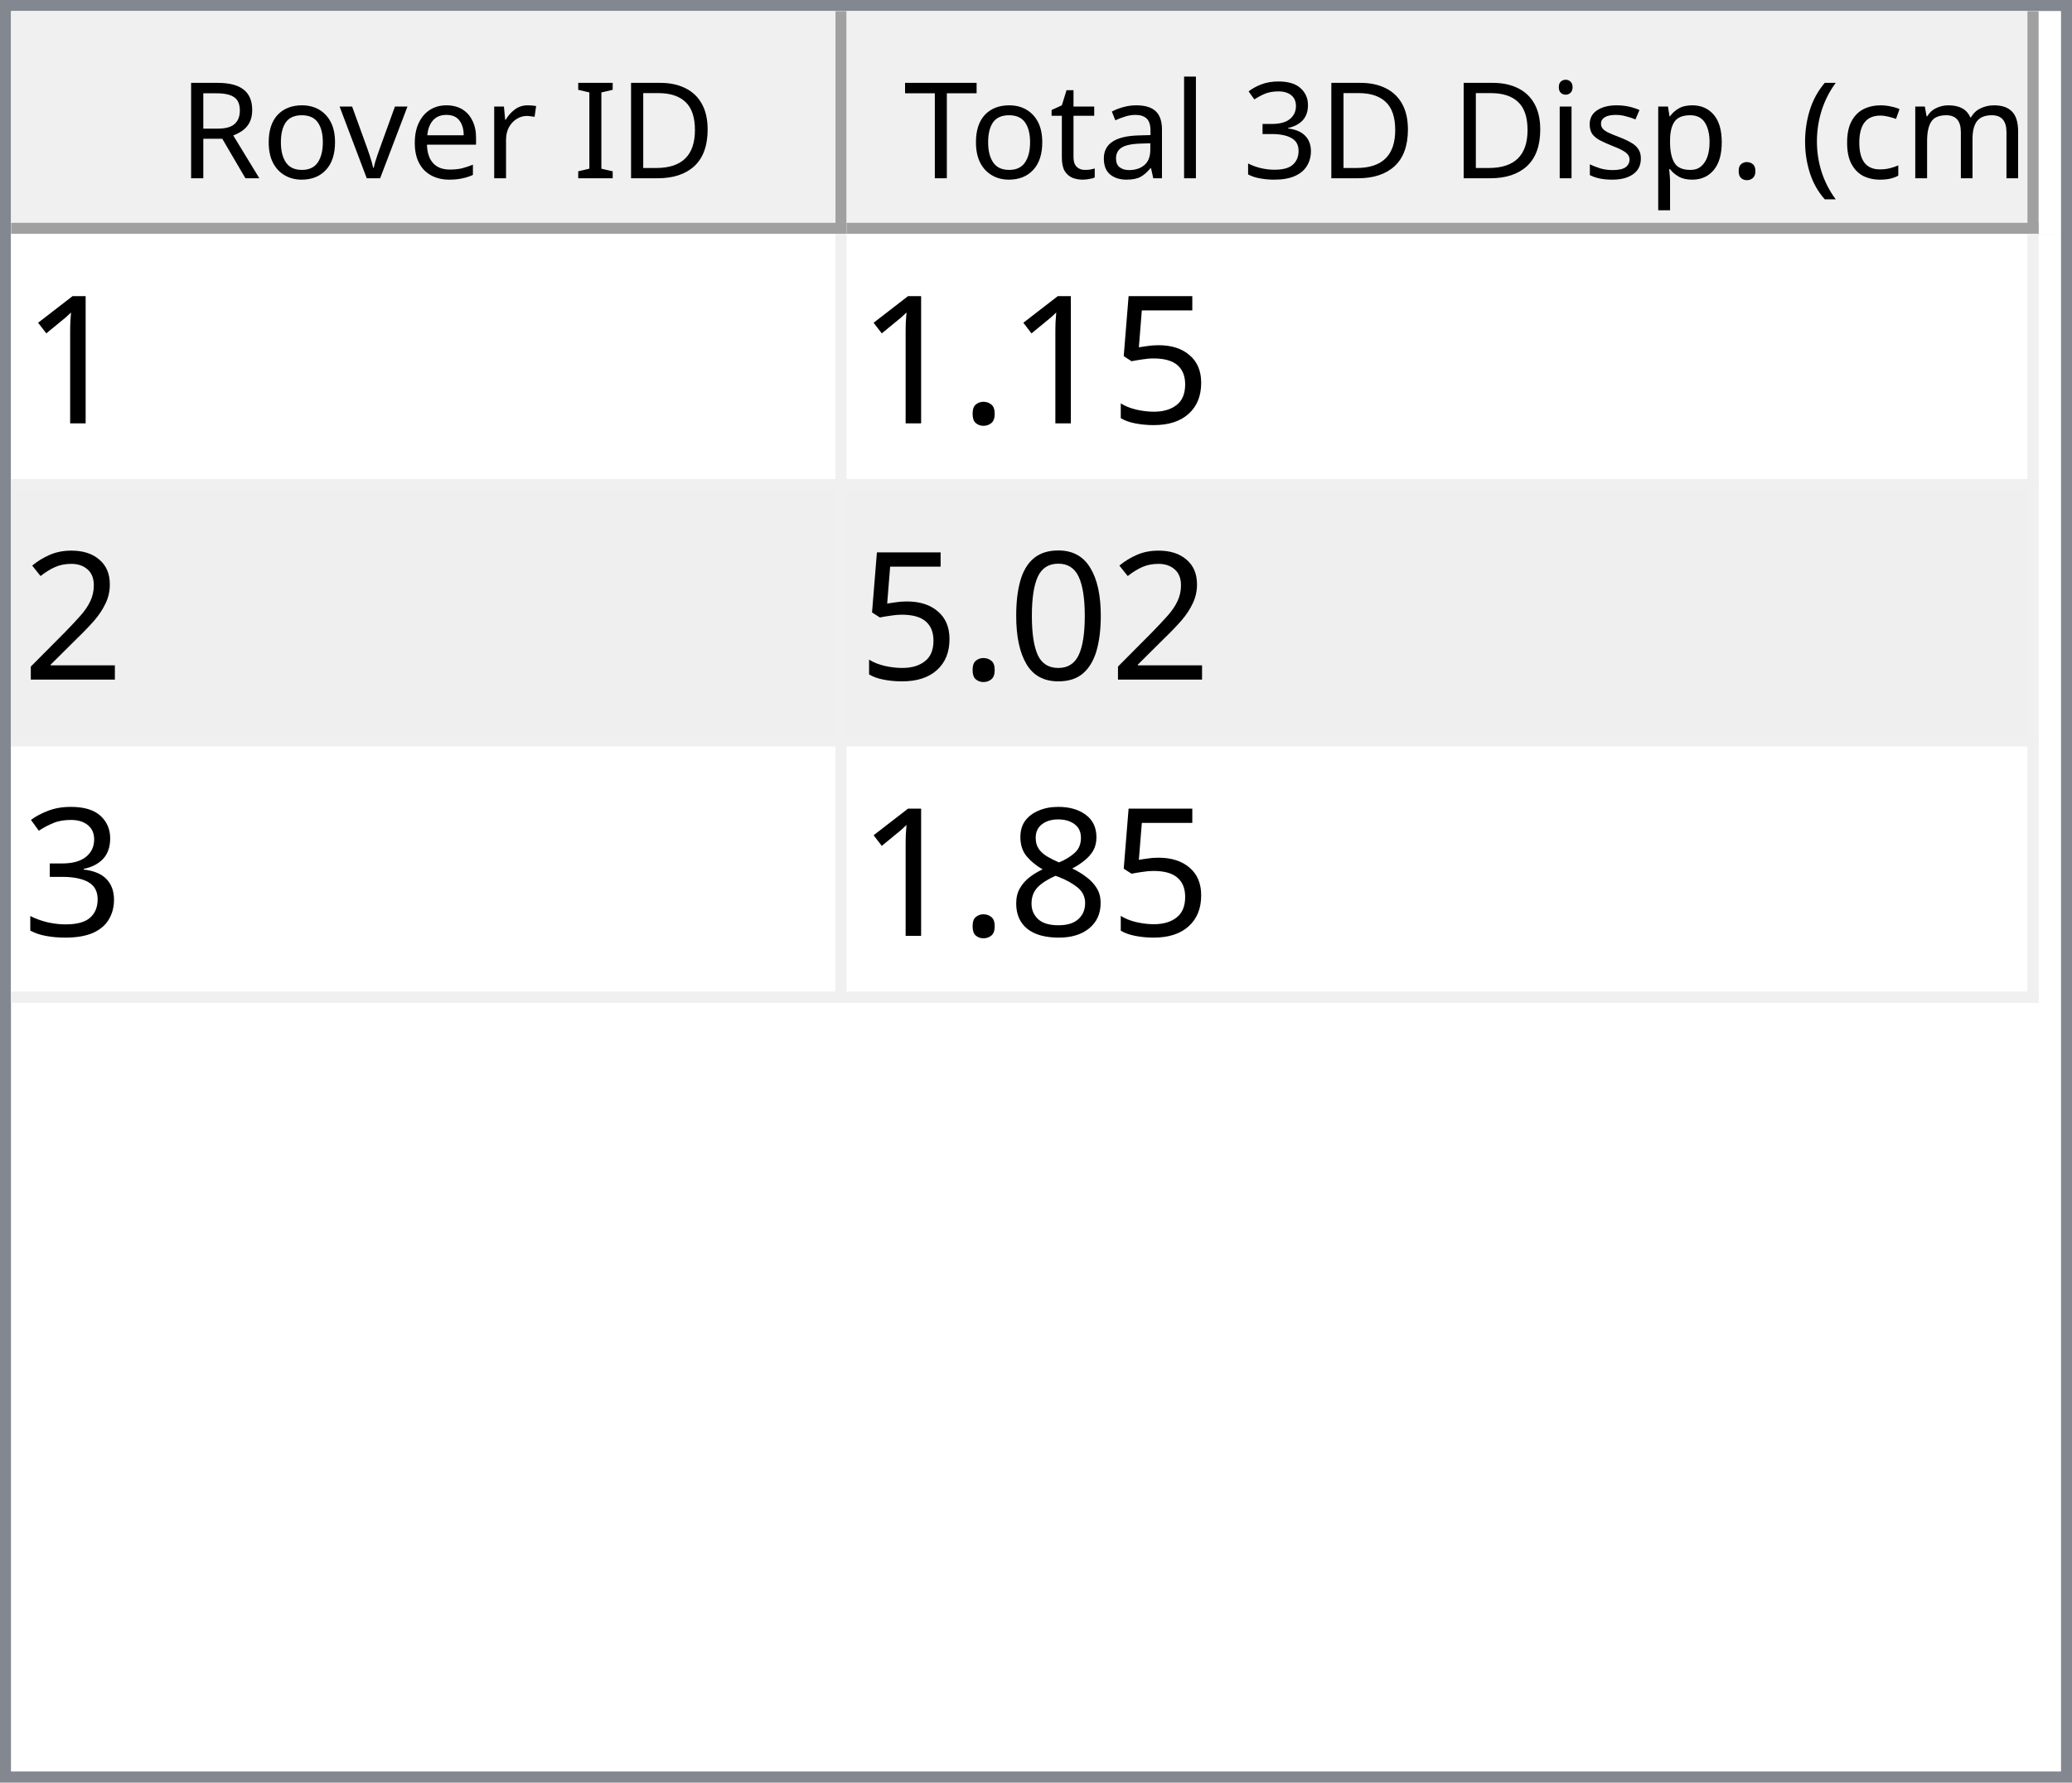
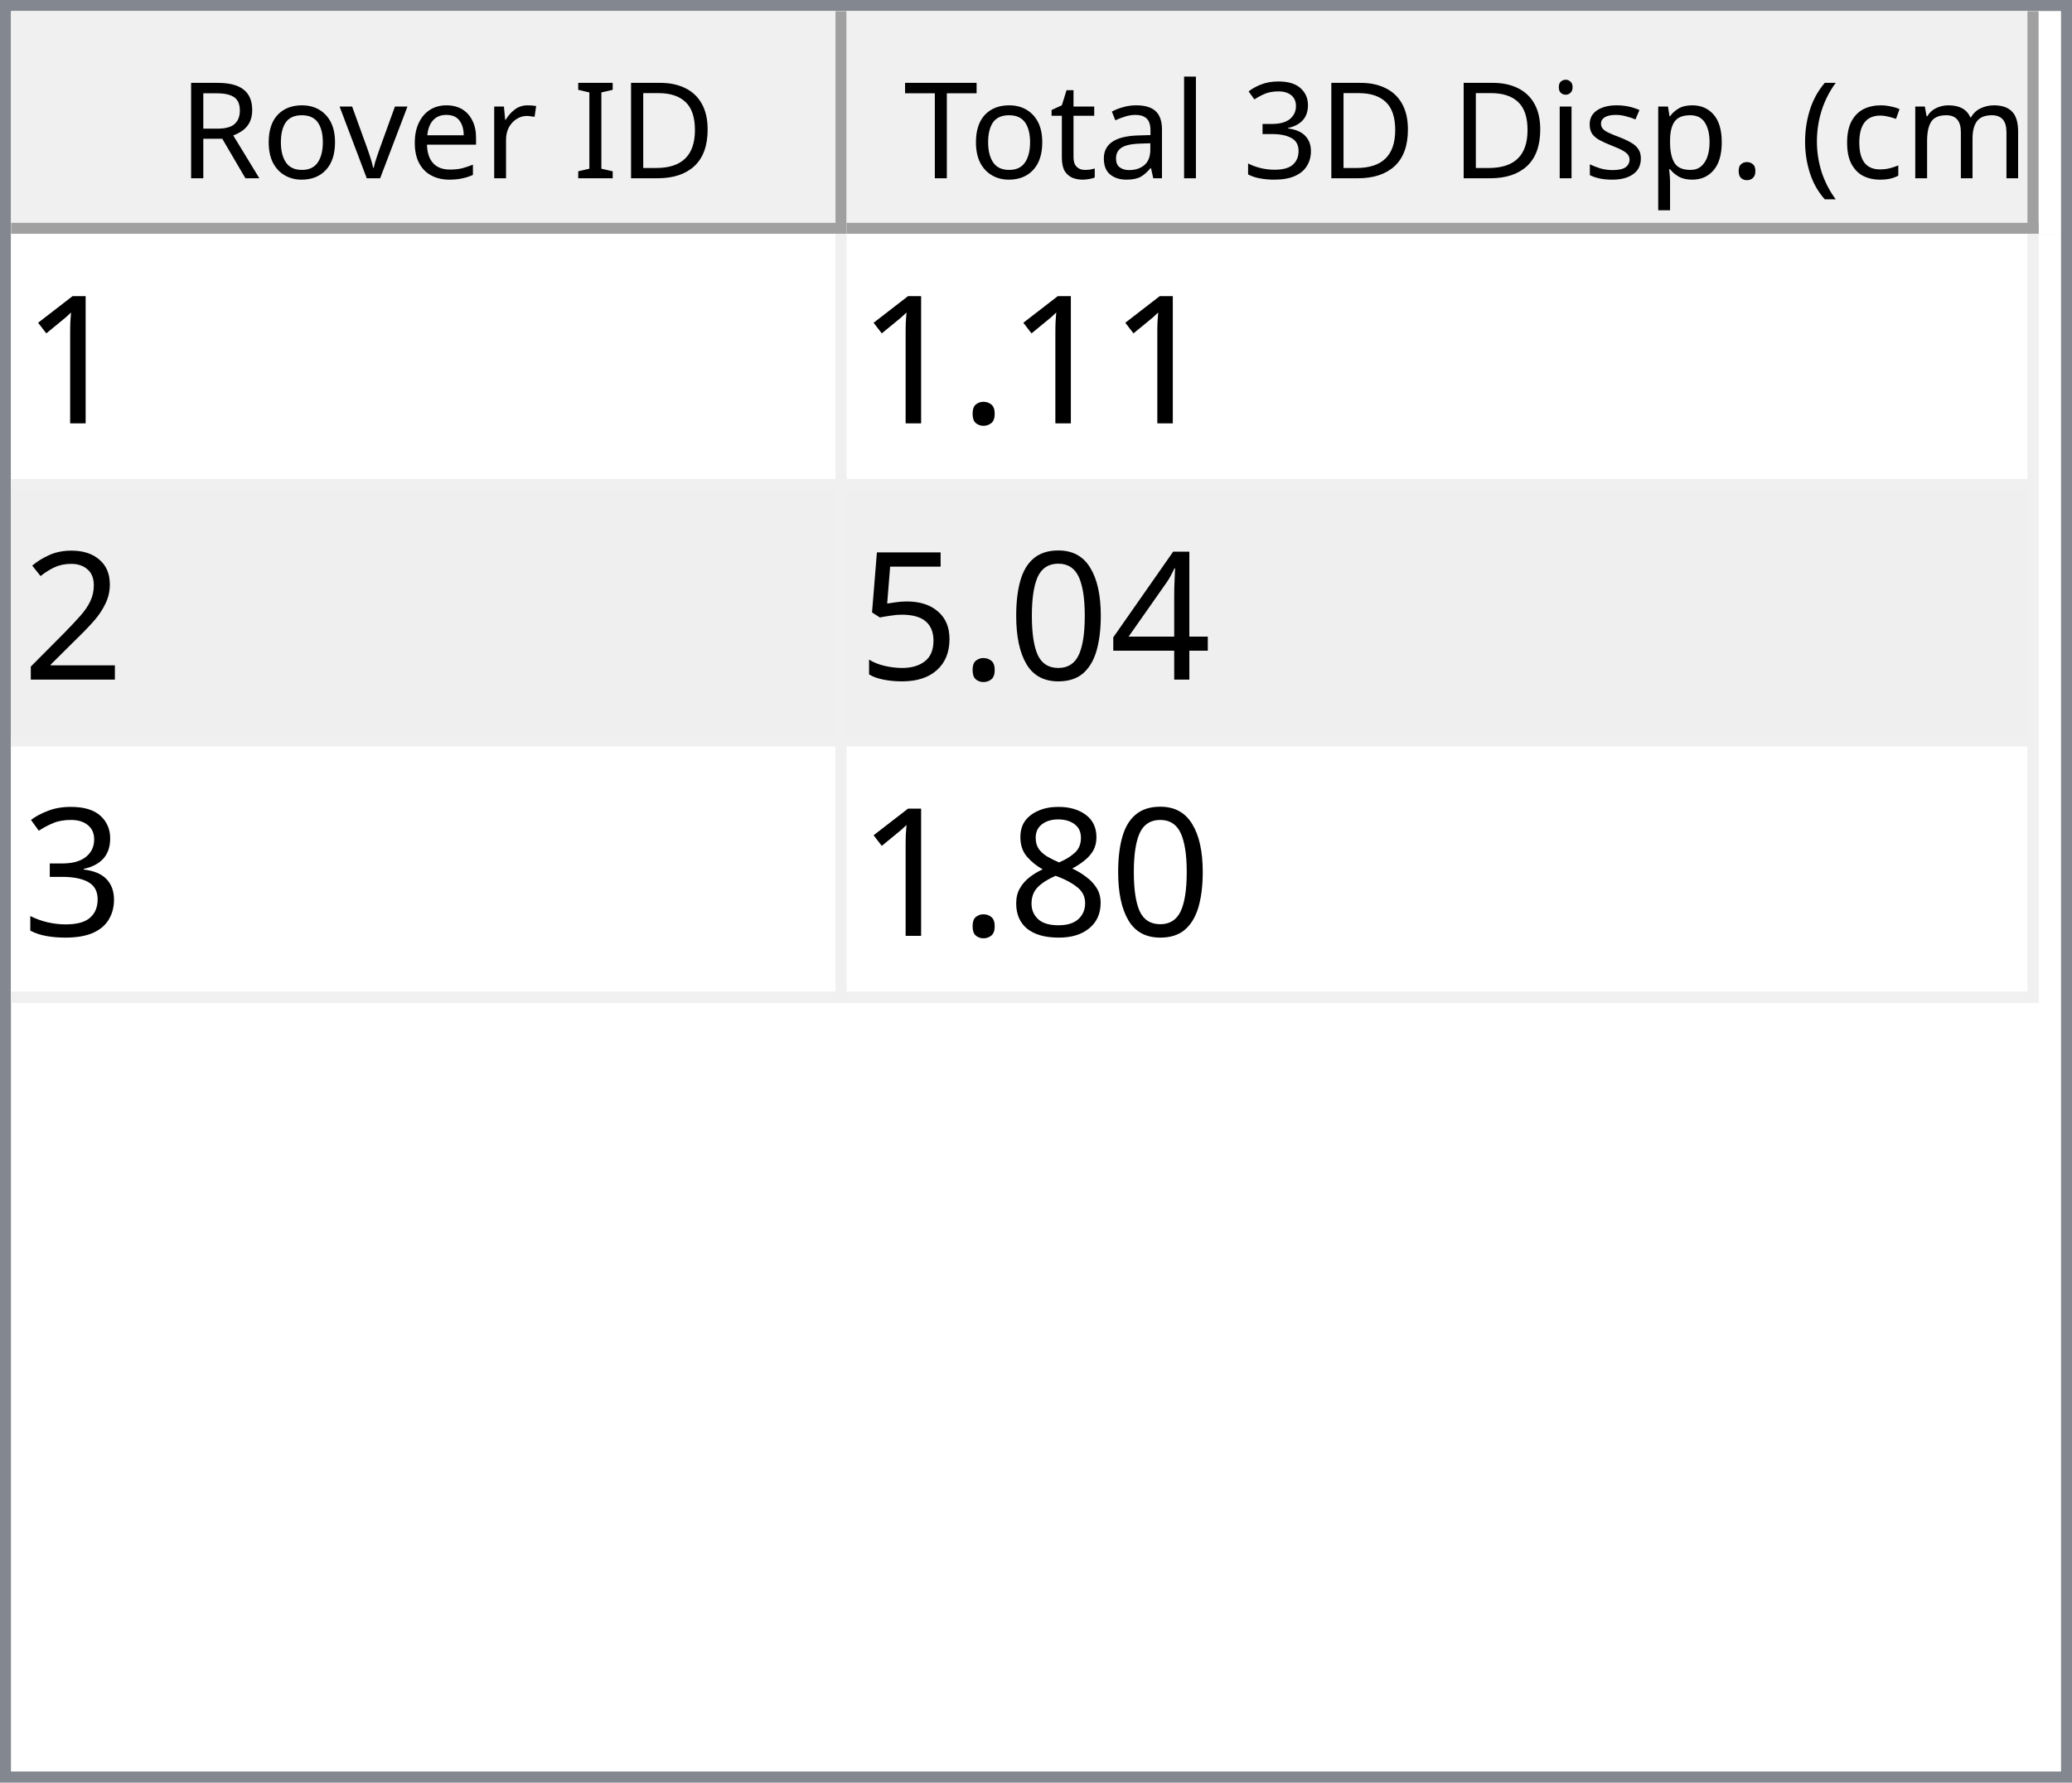
<svg xmlns="http://www.w3.org/2000/svg" style="fill-opacity:1; color-rendering:auto; color-interpolation:auto; text-rendering:auto; stroke:black; stroke-linecap:square; stroke-miterlimit:10; shape-rendering:auto; stroke-opacity:1; fill:black; stroke-dasharray:none; font-weight:normal; stroke-width:1; font-family:'Dialog'; font-style:normal; stroke-linejoin:miter; font-size:12px; stroke-dashoffset:0; image-rendering:auto;" width="186" height="160">
  <defs id="genericDefs" />
  <g>
    <defs id="defs1">
      <clipPath clipPathUnits="userSpaceOnUse" id="clipPath1">
        <path d="M0 0 L186 0 L186 160 L0 160 L0 0 Z" />
      </clipPath>
      <clipPath clipPathUnits="userSpaceOnUse" id="clipPath2">
        <path d="M0 0 L0 160 L186 160 L186 0 Z" />
      </clipPath>
      <clipPath clipPathUnits="userSpaceOnUse" id="clipPath3">
        <path d="M0 0 L0 20 L184 20 L184 0 Z" />
      </clipPath>
      <clipPath clipPathUnits="userSpaceOnUse" id="clipPath4">
        <path d="M0 0 L0 20 L75 20 L75 0 Z" />
      </clipPath>
      <clipPath clipPathUnits="userSpaceOnUse" id="clipPath5">
        <path d="M1 1 L1 19 L74 19 L74 1 Z" />
      </clipPath>
      <clipPath clipPathUnits="userSpaceOnUse" id="clipPath6">
        <path d="M0 0 L0 18 L73 18 L73 0 Z" />
      </clipPath>
      <clipPath clipPathUnits="userSpaceOnUse" id="clipPath7">
        <path d="M-0.5 -0.5 L-0.5 19.5 L74.5 19.5 L74.5 -0.5 Z" />
      </clipPath>
      <clipPath clipPathUnits="userSpaceOnUse" id="clipPath8">
        <path d="M0 0 L0 20 L107 20 L107 0 Z" />
      </clipPath>
      <clipPath clipPathUnits="userSpaceOnUse" id="clipPath9">
        <path d="M1 1 L1 19 L106 19 L106 1 Z" />
      </clipPath>
      <clipPath clipPathUnits="userSpaceOnUse" id="clipPath10">
        <path d="M0 0 L0 18 L105 18 L105 0 Z" />
      </clipPath>
      <clipPath clipPathUnits="userSpaceOnUse" id="clipPath11">
        <path d="M-0.5 -0.5 L-0.5 19.5 L106.5 19.5 L106.5 -0.5 Z" />
      </clipPath>
      <clipPath clipPathUnits="userSpaceOnUse" id="clipPath12">
        <path d="M0 0 L0 138 L184 138 L184 0 Z" />
      </clipPath>
      <clipPath clipPathUnits="userSpaceOnUse" id="clipPath13">
        <path d="M0 0 L0 69 L182 69 L182 0 Z" />
      </clipPath>
      <clipPath clipPathUnits="userSpaceOnUse" id="clipPath14">
        <path d="M-0.5 -0.5 L-0.5 68.5 L181.5 68.5 L181.5 -0.5 Z" />
      </clipPath>
      <clipPath clipPathUnits="userSpaceOnUse" id="clipPath15">
        <path d="M0 0 L0 22 L74 22 L74 0 Z" />
      </clipPath>
      <clipPath clipPathUnits="userSpaceOnUse" id="clipPath16">
        <path d="M0 0 L0 22 L106 22 L106 0 Z" />
      </clipPath>
      <font horiz-adv-x="64.551" id="font1">
        <font-face ascent="107.91" descent="25.098" units-per-em="100" style="font-style:normal; font-family:Segoe UI; font-weight:normal;" />
        <missing-glyph horiz-adv-x="64.551" d="M8.109 0 L8.109 68.266 L56.453 68.266 L56.453 0 L8.109 0 ZM15.328 7.234 L49.219 7.234 L49.219 61.031 L15.328 61.031 L15.328 7.234 Z" />
        <glyph unicode="D" horiz-adv-x="70.117" d="M9.188 0 L9.188 70.016 L28.516 70.016 Q65.531 70.016 65.531 35.891 Q65.531 19.672 55.25 9.836 Q44.969 0 27.734 0 L9.188 0 ZM17.391 62.594 L17.391 7.422 L27.828 7.422 Q41.609 7.422 49.273 14.797 Q56.938 22.172 56.938 35.688 Q56.938 62.594 28.328 62.594 L17.391 62.594 Z" />
        <glyph unicode="I" horiz-adv-x="26.611" d="M17.391 0 L9.188 0 L9.188 70.016 L17.391 70.016 L17.391 0 Z" />
        <glyph unicode=" " horiz-adv-x="27.393" d="" />
        <glyph unicode="r" horiz-adv-x="34.766" d="M34.188 41.891 Q32.078 43.5 28.125 43.5 Q23 43.5 19.555 38.672 Q16.109 33.844 16.109 25.484 L16.109 0 L8.109 0 L8.109 50 L16.109 50 L16.109 39.703 L16.312 39.703 Q18.016 44.969 21.531 47.922 Q25.047 50.875 29.391 50.875 Q32.516 50.875 34.188 50.203 L34.188 41.891 Z" />
        <glyph unicode="e" horiz-adv-x="52.295" d="M48.297 23 L12.984 23 Q13.188 14.656 17.484 10.109 Q21.781 5.562 29.297 5.562 Q37.75 5.562 44.828 11.141 L44.828 3.609 Q38.234 -1.172 27.391 -1.172 Q16.797 -1.172 10.742 5.641 Q4.688 12.453 4.688 24.812 Q4.688 36.469 11.305 43.82 Q17.922 51.172 27.734 51.172 Q37.547 51.172 42.922 44.828 Q48.297 38.484 48.297 27.203 L48.297 23 ZM40.094 29.781 Q40.047 36.719 36.75 40.578 Q33.453 44.438 27.594 44.438 Q21.922 44.438 17.969 40.383 Q14.016 36.328 13.094 29.781 L40.094 29.781 Z" />
        <glyph unicode="v" horiz-adv-x="47.9" d="M47.406 50 L27.484 0 L19.625 0 L0.688 50 L9.469 50 L22.172 13.672 Q23.578 9.672 23.922 6.688 L24.125 6.688 Q24.609 10.453 25.688 13.484 L38.969 50 L47.406 50 Z" />
        <glyph unicode="o" horiz-adv-x="58.594" d="M29 -1.172 Q17.922 -1.172 11.305 5.836 Q4.688 12.844 4.688 24.422 Q4.688 37.016 11.57 44.094 Q18.453 51.172 30.172 51.172 Q41.359 51.172 47.633 44.289 Q53.906 37.406 53.906 25.203 Q53.906 13.234 47.141 6.031 Q40.375 -1.172 29 -1.172 ZM29.594 44.438 Q21.875 44.438 17.383 39.188 Q12.891 33.938 12.891 24.703 Q12.891 15.828 17.43 10.695 Q21.969 5.562 29.594 5.562 Q37.359 5.562 41.531 10.594 Q45.703 15.625 45.703 24.906 Q45.703 34.281 41.531 39.359 Q37.359 44.438 29.594 44.438 Z" />
        <glyph unicode="R" horiz-adv-x="59.814" d="M59.375 0 L49.609 0 L37.891 19.625 Q36.281 22.359 34.766 24.289 Q33.25 26.219 31.664 27.438 Q30.078 28.656 28.25 29.219 Q26.422 29.781 24.125 29.781 L17.391 29.781 L17.391 0 L9.188 0 L9.188 70.016 L30.078 70.016 Q34.672 70.016 38.555 68.867 Q42.438 67.719 45.289 65.375 Q48.141 63.031 49.758 59.547 Q51.375 56.062 51.375 51.375 Q51.375 47.703 50.273 44.656 Q49.172 41.609 47.148 39.211 Q45.125 36.812 42.266 35.133 Q39.406 33.453 35.844 32.516 L35.844 32.328 Q37.594 31.547 38.891 30.547 Q40.188 29.547 41.359 28.18 Q42.531 26.812 43.68 25.078 Q44.828 23.344 46.234 21.047 L59.375 0 ZM17.391 62.594 L17.391 37.203 L28.516 37.203 Q31.594 37.203 34.203 38.133 Q36.812 39.062 38.719 40.797 Q40.625 42.531 41.703 45.047 Q42.781 47.562 42.781 50.688 Q42.781 56.297 39.141 59.445 Q35.5 62.594 28.609 62.594 L17.391 62.594 Z" />
        <glyph unicode=")" horiz-adv-x="30.176" d="M8.297 -15.922 L1.172 -15.922 Q16.406 2.344 16.406 26.812 Q16.406 51.469 1.078 70.016 L8.297 70.016 Q23.531 52.156 23.531 26.703 Q23.531 1.375 8.297 -15.922 Z" />
        <glyph unicode="m" horiz-adv-x="86.133" d="M79.109 0 L71.094 0 L71.094 28.719 Q71.094 37.016 68.531 40.727 Q65.969 44.438 59.906 44.438 Q54.781 44.438 51.195 39.75 Q47.609 35.062 47.609 28.516 L47.609 0 L39.594 0 L39.594 29.688 Q39.594 44.438 28.219 44.438 Q22.953 44.438 19.531 40.016 Q16.109 35.594 16.109 28.516 L16.109 0 L8.109 0 L8.109 50 L16.109 50 L16.109 42.094 L16.312 42.094 Q21.625 51.172 31.844 51.172 Q36.969 51.172 40.773 48.312 Q44.578 45.453 46 40.828 Q51.562 51.172 62.594 51.172 Q79.109 51.172 79.109 30.812 L79.109 0 Z" />
        <glyph unicode="c" horiz-adv-x="46.191" d="M42.188 2.297 Q36.422 -1.172 28.516 -1.172 Q17.828 -1.172 11.258 5.789 Q4.688 12.75 4.688 23.828 Q4.688 36.188 11.766 43.68 Q18.844 51.172 30.672 51.172 Q37.25 51.172 42.281 48.734 L42.281 40.531 Q36.719 44.438 30.375 44.438 Q22.703 44.438 17.797 38.945 Q12.891 33.453 12.891 24.516 Q12.891 15.719 17.508 10.641 Q22.125 5.562 29.891 5.562 Q36.422 5.562 42.188 9.906 L42.188 2.297 Z" />
        <glyph unicode="(" horiz-adv-x="30.176" d="M29.109 -15.922 L21.969 -15.922 Q6.844 1.375 6.844 26.703 Q6.844 52.156 21.969 70.016 L29.203 70.016 Q13.875 51.469 13.875 26.812 Q13.875 2.344 29.109 -15.922 Z" />
        <glyph unicode="." horiz-adv-x="21.68" d="M10.891 -1.078 Q8.641 -1.078 7.055 0.539 Q5.469 2.156 5.469 4.391 Q5.469 6.641 7.055 8.273 Q8.641 9.906 10.891 9.906 Q13.188 9.906 14.797 8.273 Q16.406 6.641 16.406 4.391 Q16.406 2.156 14.797 0.539 Q13.188 -1.078 10.891 -1.078 Z" />
        <glyph unicode="p" horiz-adv-x="58.789" d="M16.312 7.234 L16.109 7.234 L16.109 -23 L8.109 -23 L8.109 50 L16.109 50 L16.109 41.219 L16.312 41.219 Q22.219 51.172 33.594 51.172 Q43.266 51.172 48.688 44.461 Q54.109 37.75 54.109 26.469 Q54.109 13.922 48 6.375 Q41.891 -1.172 31.297 -1.172 Q21.578 -1.172 16.312 7.234 ZM16.109 27.391 L16.109 20.406 Q16.109 14.203 20.141 9.883 Q24.172 5.562 30.375 5.562 Q37.641 5.562 41.773 11.133 Q45.906 16.703 45.906 26.609 Q45.906 34.969 42.047 39.703 Q38.188 44.438 31.594 44.438 Q24.609 44.438 20.359 39.578 Q16.109 34.719 16.109 27.391 Z" />
        <glyph unicode="s" horiz-adv-x="42.432" d="M5.078 1.812 L5.078 10.406 Q11.625 5.562 19.484 5.562 Q30.031 5.562 30.031 12.594 Q30.031 14.594 29.125 15.992 Q28.219 17.391 26.68 18.461 Q25.141 19.531 23.07 20.383 Q21 21.234 18.609 22.172 Q15.281 23.484 12.766 24.828 Q10.25 26.172 8.57 27.859 Q6.891 29.547 6.031 31.695 Q5.172 33.844 5.172 36.719 Q5.172 40.234 6.789 42.945 Q8.406 45.656 11.086 47.484 Q13.766 49.312 17.211 50.242 Q20.656 51.172 24.312 51.172 Q30.812 51.172 35.938 48.922 L35.938 40.828 Q30.422 44.438 23.25 44.438 Q21 44.438 19.195 43.922 Q17.391 43.406 16.094 42.477 Q14.797 41.547 14.086 40.258 Q13.375 38.969 13.375 37.406 Q13.375 35.453 14.086 34.133 Q14.797 32.812 16.164 31.789 Q17.531 30.766 19.484 29.938 Q21.438 29.109 23.922 28.125 Q27.25 26.859 29.883 25.516 Q32.516 24.172 34.375 22.484 Q36.234 20.797 37.234 18.602 Q38.234 16.406 38.234 13.375 Q38.234 9.672 36.602 6.938 Q34.969 4.203 32.234 2.398 Q29.5 0.594 25.93 -0.289 Q22.359 -1.172 18.453 -1.172 Q10.75 -1.172 5.078 1.812 Z" />
        <glyph unicode="i" horiz-adv-x="24.219" d="M12.203 62.703 Q10.062 62.703 8.547 64.164 Q7.031 65.625 7.031 67.875 Q7.031 70.125 8.547 71.609 Q10.062 73.094 12.203 73.094 Q14.406 73.094 15.945 71.609 Q17.484 70.125 17.484 67.875 Q17.484 65.719 15.945 64.211 Q14.406 62.703 12.203 62.703 ZM16.109 0 L8.109 0 L8.109 50 L16.109 50 L16.109 0 Z" />
        <glyph unicode="3" horiz-adv-x="53.906" d="M46.531 19.828 Q46.531 15.094 44.75 11.211 Q42.969 7.328 39.719 4.57 Q36.469 1.812 31.93 0.297 Q27.391 -1.219 21.922 -1.219 Q11.922 -1.219 6 2.594 L6 11.188 Q13.094 5.609 22.219 5.609 Q25.875 5.609 28.828 6.539 Q31.781 7.469 33.906 9.227 Q36.031 10.984 37.18 13.477 Q38.328 15.969 38.328 19.094 Q38.328 32.812 18.797 32.812 L12.984 32.812 L12.984 39.594 L18.5 39.594 Q35.797 39.594 35.797 52.484 Q35.797 64.406 22.609 64.406 Q15.188 64.406 8.688 59.422 L8.688 67.188 Q15.375 71.188 24.609 71.188 Q29 71.188 32.57 69.969 Q36.141 68.75 38.68 66.555 Q41.219 64.359 42.609 61.281 Q44 58.203 44 54.5 Q44 40.672 30.031 36.719 L30.031 36.531 Q33.594 36.141 36.625 34.797 Q39.656 33.453 41.852 31.305 Q44.047 29.156 45.289 26.25 Q46.531 23.344 46.531 19.828 Z" />
        <glyph unicode="l" horiz-adv-x="24.219" d="M16.109 0 L8.109 0 L8.109 74.031 L16.109 74.031 L16.109 0 Z" />
        <glyph unicode="a" horiz-adv-x="50.879" d="M43.891 0 L35.891 0 L35.891 7.812 L35.688 7.812 Q30.469 -1.172 20.312 -1.172 Q12.844 -1.172 8.617 2.781 Q4.391 6.734 4.391 13.281 Q4.391 27.297 20.906 29.594 L35.891 31.688 Q35.891 44.438 25.594 44.438 Q16.547 44.438 9.281 38.281 L9.281 46.484 Q16.656 51.172 26.266 51.172 Q43.891 51.172 43.891 32.516 L43.891 0 ZM35.891 25.297 L23.828 23.641 Q18.266 22.859 15.43 20.875 Q12.594 18.891 12.594 13.875 Q12.594 10.203 15.211 7.883 Q17.828 5.562 22.172 5.562 Q28.125 5.562 32.008 9.742 Q35.891 13.922 35.891 20.312 L35.891 25.297 Z" />
        <glyph unicode="t" horiz-adv-x="33.887" d="M31.297 0.484 Q28.469 -1.078 23.828 -1.078 Q10.688 -1.078 10.688 13.578 L10.688 43.172 L2.094 43.172 L2.094 50 L10.688 50 L10.688 62.203 L18.703 64.797 L18.703 50 L31.297 50 L31.297 43.172 L18.703 43.172 L18.703 14.984 Q18.703 9.969 20.414 7.82 Q22.125 5.672 26.078 5.672 Q29.109 5.672 31.297 7.328 L31.297 0.484 Z" />
        <glyph unicode="T" horiz-adv-x="52.393" d="M50.594 62.594 L30.375 62.594 L30.375 0 L22.172 0 L22.172 62.594 L2 62.594 L2 70.016 L50.594 70.016 L50.594 62.594 Z" />
      </font>
      <font horiz-adv-x="75.0" id="font2">
        <font-face ascent="100.537" descent="21.973" units-per-em="100" style="font-style:normal; font-family:sans-serif; font-weight:normal;" />
        <missing-glyph horiz-adv-x="75.0" d="M12.5 0 L12.5 62.5 L62.5 62.5 L62.5 0 L12.5 0 ZM14.062 1.562 L60.938 1.562 L60.938 60.938 L14.062 60.938 L14.062 1.562 Z" />
        <glyph unicode="1" horiz-adv-x="55.615" d="M37.25 0 L28.469 0 L28.469 56 Q25.297 52.984 20.141 49.953 Q14.984 46.922 10.891 45.406 L10.891 53.906 Q18.266 57.375 23.781 62.305 Q29.297 67.234 31.594 71.875 L37.25 71.875 L37.25 0 Z" />
-         <glyph unicode="5" horiz-adv-x="55.615" d="M4.156 18.75 L13.375 19.531 Q14.406 12.797 18.141 9.398 Q21.875 6 27.156 6 Q33.5 6 37.891 10.789 Q42.281 15.578 42.281 23.484 Q42.281 31 38.062 35.352 Q33.844 39.703 27 39.703 Q22.75 39.703 19.336 37.773 Q15.922 35.844 13.969 32.766 L5.719 33.844 L12.641 70.609 L48.25 70.609 L48.25 62.203 L19.672 62.203 L15.828 42.969 Q22.266 47.469 29.344 47.469 Q38.719 47.469 45.164 40.969 Q51.609 34.469 51.609 24.266 Q51.609 14.547 45.953 7.469 Q39.062 -1.219 27.156 -1.219 Q17.391 -1.219 11.211 4.25 Q5.031 9.719 4.156 18.75 Z" />
        <glyph unicode="." horiz-adv-x="27.783" d="M9.078 0 L9.078 10.016 L19.094 10.016 L19.094 0 L9.078 0 Z" />
        <glyph unicode="2" horiz-adv-x="55.615" d="M50.344 8.453 L50.344 0 L3.031 0 Q2.938 3.172 4.047 6.109 Q5.859 10.938 9.836 15.625 Q13.812 20.312 21.344 26.469 Q33.016 36.031 37.117 41.625 Q41.219 47.219 41.219 52.203 Q41.219 57.422 37.477 61.008 Q33.734 64.594 27.734 64.594 Q21.391 64.594 17.578 60.789 Q13.766 56.984 13.719 50.25 L4.688 51.172 Q5.609 61.281 11.664 66.578 Q17.719 71.875 27.938 71.875 Q38.234 71.875 44.242 66.164 Q50.25 60.453 50.25 52 Q50.25 47.703 48.492 43.555 Q46.734 39.406 42.656 34.812 Q38.578 30.219 29.109 22.219 Q21.188 15.578 18.945 13.211 Q16.703 10.844 15.234 8.453 L50.344 8.453 Z" />
+         <glyph unicode="4" horiz-adv-x="55.615" d="M32.328 0 L32.328 17.141 L1.266 17.141 L1.266 25.203 L33.938 71.578 L41.109 71.578 L41.109 25.203 L50.781 25.203 L50.781 17.141 L41.109 17.141 L41.109 0 L32.328 0 ZM32.328 25.203 L32.328 57.469 L9.906 25.203 L32.328 25.203 Z" />
        <glyph unicode="0" horiz-adv-x="55.615" d="M4.156 35.297 Q4.156 48 6.766 55.742 Q9.375 63.484 14.523 67.68 Q19.672 71.875 27.484 71.875 Q33.25 71.875 37.594 69.555 Q41.938 67.234 44.773 62.867 Q47.609 58.5 49.219 52.227 Q50.828 45.953 50.828 35.297 Q50.828 22.703 48.242 14.969 Q45.656 7.234 40.508 3.008 Q35.359 -1.219 27.484 -1.219 Q17.141 -1.219 11.234 6.203 Q4.156 15.141 4.156 35.297 ZM13.188 35.297 Q13.188 17.672 17.312 11.836 Q21.438 6 27.484 6 Q33.547 6 37.672 11.859 Q41.797 17.719 41.797 35.297 Q41.797 52.984 37.672 58.789 Q33.547 64.594 27.391 64.594 Q21.344 64.594 17.719 59.469 Q13.188 52.938 13.188 35.297 Z" />
+         <glyph unicode="5" horiz-adv-x="55.615" d="M4.156 18.75 L13.375 19.531 Q14.406 12.797 18.141 9.398 Q21.875 6 27.156 6 Q33.5 6 37.891 10.789 Q42.281 15.578 42.281 23.484 Q42.281 31 38.062 35.352 Q33.844 39.703 27 39.703 Q22.75 39.703 19.336 37.773 Q15.922 35.844 13.969 32.766 L5.719 33.844 L12.641 70.609 L48.25 70.609 L48.25 62.203 L19.672 62.203 L15.828 42.969 Q22.266 47.469 29.344 47.469 Q38.719 47.469 45.164 40.969 Q51.609 34.469 51.609 24.266 Q51.609 14.547 45.953 7.469 Q39.062 -1.219 27.156 -1.219 Q17.391 -1.219 11.211 4.25 Q5.031 9.719 4.156 18.75 Z" />
        <glyph unicode="3" horiz-adv-x="55.615" d="M4.203 18.891 L12.984 20.062 Q14.5 12.594 18.141 9.297 Q21.781 6 27 6 Q33.203 6 37.477 10.297 Q41.75 14.594 41.75 20.953 Q41.75 27 37.797 30.93 Q33.844 34.859 27.734 34.859 Q25.25 34.859 21.531 33.891 L22.516 41.609 Q23.391 41.5 23.922 41.5 Q29.547 41.5 34.039 44.43 Q38.531 47.359 38.531 53.469 Q38.531 58.297 35.258 61.477 Q31.984 64.656 26.812 64.656 Q21.688 64.656 18.266 61.43 Q14.844 58.203 13.875 51.766 L5.078 53.328 Q6.688 62.156 12.398 67.016 Q18.109 71.875 26.609 71.875 Q32.469 71.875 37.398 69.359 Q42.328 66.844 44.945 62.5 Q47.562 58.156 47.562 53.266 Q47.562 48.641 45.07 44.828 Q42.578 41.016 37.703 38.766 Q44.047 37.312 47.562 32.695 Q51.078 28.078 51.078 21.141 Q51.078 11.766 44.242 5.25 Q37.406 -1.266 26.953 -1.266 Q17.531 -1.266 11.305 4.352 Q5.078 9.969 4.203 18.891 Z" />
        <glyph unicode="8" horiz-adv-x="55.615" d="M17.672 38.812 Q12.203 40.828 9.57 44.539 Q6.938 48.25 6.938 53.422 Q6.938 61.234 12.555 66.555 Q18.172 71.875 27.484 71.875 Q36.859 71.875 42.578 66.43 Q48.297 60.984 48.297 53.172 Q48.297 48.188 45.68 44.508 Q43.062 40.828 37.75 38.812 Q44.344 36.672 47.781 31.883 Q51.219 27.094 51.219 20.453 Q51.219 11.281 44.727 5.031 Q38.234 -1.219 27.641 -1.219 Q17.047 -1.219 10.547 5.055 Q4.047 11.328 4.047 20.703 Q4.047 27.688 7.594 32.398 Q11.141 37.109 17.672 38.812 ZM15.922 53.719 Q15.922 48.641 19.195 45.414 Q22.469 42.188 27.688 42.188 Q32.766 42.188 36.016 45.383 Q39.266 48.578 39.266 53.219 Q39.266 58.062 35.914 61.359 Q32.562 64.656 27.594 64.656 Q22.562 64.656 19.242 61.43 Q15.922 58.203 15.922 53.719 ZM13.094 20.656 Q13.094 16.891 14.875 13.375 Q16.656 9.859 20.172 7.93 Q23.688 6 27.734 6 Q34.031 6 38.133 10.055 Q42.234 14.109 42.234 20.359 Q42.234 26.703 38.016 30.859 Q33.797 35.016 27.438 35.016 Q21.234 35.016 17.164 30.914 Q13.094 26.812 13.094 20.656 Z" />
      </font>
    </defs>
    <g style="fill:white; stroke:white;">
      <rect x="0" y="0" width="186" style="clip-path:url(#clipPath1); stroke:none;" height="160" />
    </g>
    <g style="fill:white; text-rendering:optimizeSpeed; color-rendering:optimizeSpeed; image-rendering:optimizeSpeed; shape-rendering:crispEdges; stroke:white; color-interpolation:sRGB;">
      <rect x="0" width="186" height="160" y="0" style="stroke:none;" />
      <path style="stroke:none;" d="M0 160 L186 160 L186 0 L0 0 Z" />
    </g>
    <g style="fill:rgb(240,240,240); font-family:'Segoe UI'; stroke:rgb(240,240,240);">
      <rect x="0" y="0" width="186" style="clip-path:url(#clipPath2); stroke:none;" height="160" />
    </g>
    <g style="fill:rgb(130,135,144); font-family:'Segoe UI'; stroke:rgb(130,135,144);">
      <path d="M0 0 L186 0 L186 160 L0 160 L0 0 ZM1 1 L185 1 L185 159 L1 159 L1 1 Z" style="fill-rule:evenodd; clip-path:url(#clipPath2); stroke:none;" />
    </g>
    <g style="fill:white; font-family:'Segoe UI'; stroke:white;" transform="translate(1,1)">
      <rect x="0" y="0" width="184" style="clip-path:url(#clipPath3); stroke:none;" height="20" />
    </g>
    <g style="fill:rgb(240,240,240); font-family:'Segoe UI'; stroke:rgb(240,240,240);" transform="translate(1,1)">
      <rect x="0" y="0" width="75" style="clip-path:url(#clipPath4); stroke:none;" height="20" />
    </g>
    <g style="font-family:'Segoe UI';" transform="translate(2,2)">
      <text x="14" xml:space="preserve" y="14" style="clip-path:url(#clipPath6); stroke:none;">Rover ID</text>
    </g>
    <g style="fill:rgb(160,160,160); font-family:'Segoe UI'; stroke:rgb(160,160,160); stroke-linejoin:bevel;" transform="translate(1.5,1.5)">
      <line x1="74" x2="74" y1="0" style="fill:none; clip-path:url(#clipPath7);" y2="19" />
    </g>
    <g style="fill:rgb(160,160,160); font-family:'Segoe UI'; stroke:rgb(160,160,160); stroke-linejoin:bevel;" transform="matrix(1,0,0,1,1,1) translate(0.5,0.5)">
      <line x1="0" x2="74" y1="19" style="fill:none; clip-path:url(#clipPath7);" y2="19" />
    </g>
    <g style="fill:rgb(240,240,240); font-family:'Segoe UI'; stroke:rgb(240,240,240);" transform="translate(76,1)">
      <rect x="0" y="0" width="107" style="clip-path:url(#clipPath8); stroke:none;" height="20" />
    </g>
    <g style="font-family:'Segoe UI';" transform="translate(77,2)">
      <text x="1" xml:space="preserve" y="14" style="clip-path:url(#clipPath10); stroke:none;"> Total 3D Disp. (cm)</text>
    </g>
    <g style="fill:rgb(160,160,160); font-family:'Segoe UI'; stroke:rgb(160,160,160); stroke-linejoin:bevel;" transform="translate(76.5,1.5)">
      <line x1="106" x2="106" y1="0" style="fill:none; clip-path:url(#clipPath11);" y2="19" />
    </g>
    <g style="fill:rgb(160,160,160); font-family:'Segoe UI'; stroke:rgb(160,160,160); stroke-linejoin:bevel;" transform="matrix(1,0,0,1,76,1) translate(0.5,0.5)">
      <line x1="0" x2="106" y1="19" style="fill:none; clip-path:url(#clipPath11);" y2="19" />
    </g>
    <g style="fill:white; font-family:'Segoe UI'; stroke:white;" transform="translate(1,21)">
      <rect x="0" y="0" width="184" style="clip-path:url(#clipPath12); stroke:none;" height="138" />
    </g>
    <g style="fill:rgb(240,240,240); font-size:16px; font-family:sans-serif; stroke:rgb(240,240,240);" transform="translate(1,21)">
      <rect x="0" y="0" width="182" style="clip-path:url(#clipPath13); stroke:none;" height="69" />
      <line transform="translate(0.5,0.5)" x1="0" x2="181" y1="22" style="clip-path:url(#clipPath14); fill:none; stroke-linejoin:bevel;" y2="22" />
    </g>
    <g transform="matrix(1,0,0,1,1,21) translate(0.5,0.5)" style="fill:rgb(240,240,240); font-size:16px; font-family:sans-serif; stroke:rgb(240,240,240); stroke-linejoin:bevel;">
      <line x1="0" x2="181" y1="45" style="fill:none; clip-path:url(#clipPath14);" y2="45" />
    </g>
    <g transform="matrix(1,0,0,1,1,21) translate(0.5,0.5)" style="fill:rgb(240,240,240); font-size:16px; font-family:sans-serif; stroke:rgb(240,240,240); stroke-linejoin:bevel;">
      <line x1="0" x2="181" y1="68" style="fill:none; clip-path:url(#clipPath14);" y2="68" />
    </g>
    <g transform="matrix(1,0,0,1,1,21) translate(0.5,0.5)" style="fill:rgb(240,240,240); font-size:16px; font-family:sans-serif; stroke:rgb(240,240,240); stroke-linejoin:bevel;">
      <line x1="74" x2="74" y1="0" style="fill:none; clip-path:url(#clipPath14);" y2="68" />
    </g>
    <g transform="matrix(1,0,0,1,1,21) translate(0.5,0.5)" style="fill:rgb(240,240,240); font-size:16px; font-family:sans-serif; stroke:rgb(240,240,240); stroke-linejoin:bevel;">
      <line x1="181" x2="181" y1="0" style="fill:none; clip-path:url(#clipPath14);" y2="68" />
    </g>
    <g style="fill:white; font-size:16px; font-family:sans-serif; stroke:white;" transform="matrix(1,0,0,1,1,21)">
      <rect x="0" y="0" width="74" style="clip-path:url(#clipPath15); stroke:none;" height="22" />
      <text x="1" y="17" style="fill:black; clip-path:url(#clipPath15); stroke:none;" xml:space="preserve">1</text>
    </g>
    <g style="fill:white; font-size:16px; font-family:sans-serif; stroke:white;" transform="matrix(1,0,0,1,1,21) translate(75,0)">
      <rect x="0" y="0" width="106" style="clip-path:url(#clipPath16); stroke:none;" height="22" />
-       <text x="1" y="17" style="fill:black; clip-path:url(#clipPath16); stroke:none;" xml:space="preserve">1.15</text>
+       <text x="1" y="17" style="fill:black; clip-path:url(#clipPath16); stroke:none;" xml:space="preserve">1.11</text>
    </g>
    <g style="fill:rgb(239,239,239); font-size:16px; font-family:sans-serif; stroke:rgb(239,239,239);" transform="matrix(1,0,0,1,1,21) translate(0,23)">
      <rect x="0" y="0" width="74" style="clip-path:url(#clipPath15); stroke:none;" height="22" />
      <text x="1" y="17" style="fill:black; clip-path:url(#clipPath15); stroke:none;" xml:space="preserve">2</text>
    </g>
    <g style="fill:rgb(239,239,239); font-size:16px; font-family:sans-serif; stroke:rgb(239,239,239);" transform="matrix(1,0,0,1,1,21) translate(75,23)">
      <rect x="0" y="0" width="106" style="clip-path:url(#clipPath16); stroke:none;" height="22" />
-       <text x="1" y="17" style="fill:black; clip-path:url(#clipPath16); stroke:none;" xml:space="preserve">5.02</text>
+       <text x="1" y="17" style="fill:black; clip-path:url(#clipPath16); stroke:none;" xml:space="preserve">5.04</text>
    </g>
    <g style="fill:white; font-size:16px; font-family:sans-serif; stroke:white;" transform="matrix(1,0,0,1,1,21) translate(0,46)">
      <rect x="0" y="0" width="74" style="clip-path:url(#clipPath15); stroke:none;" height="22" />
      <text x="1" y="17" style="fill:black; clip-path:url(#clipPath15); stroke:none;" xml:space="preserve">3</text>
    </g>
    <g style="fill:white; font-size:16px; font-family:sans-serif; stroke:white;" transform="matrix(1,0,0,1,1,21) translate(75,46)">
      <rect x="0" y="0" width="106" style="clip-path:url(#clipPath16); stroke:none;" height="22" />
-       <text x="1" y="17" style="fill:black; clip-path:url(#clipPath16); stroke:none;" xml:space="preserve">1.85</text>
+       <text x="1" y="17" style="fill:black; clip-path:url(#clipPath16); stroke:none;" xml:space="preserve">1.80</text>
    </g>
  </g>
</svg>
